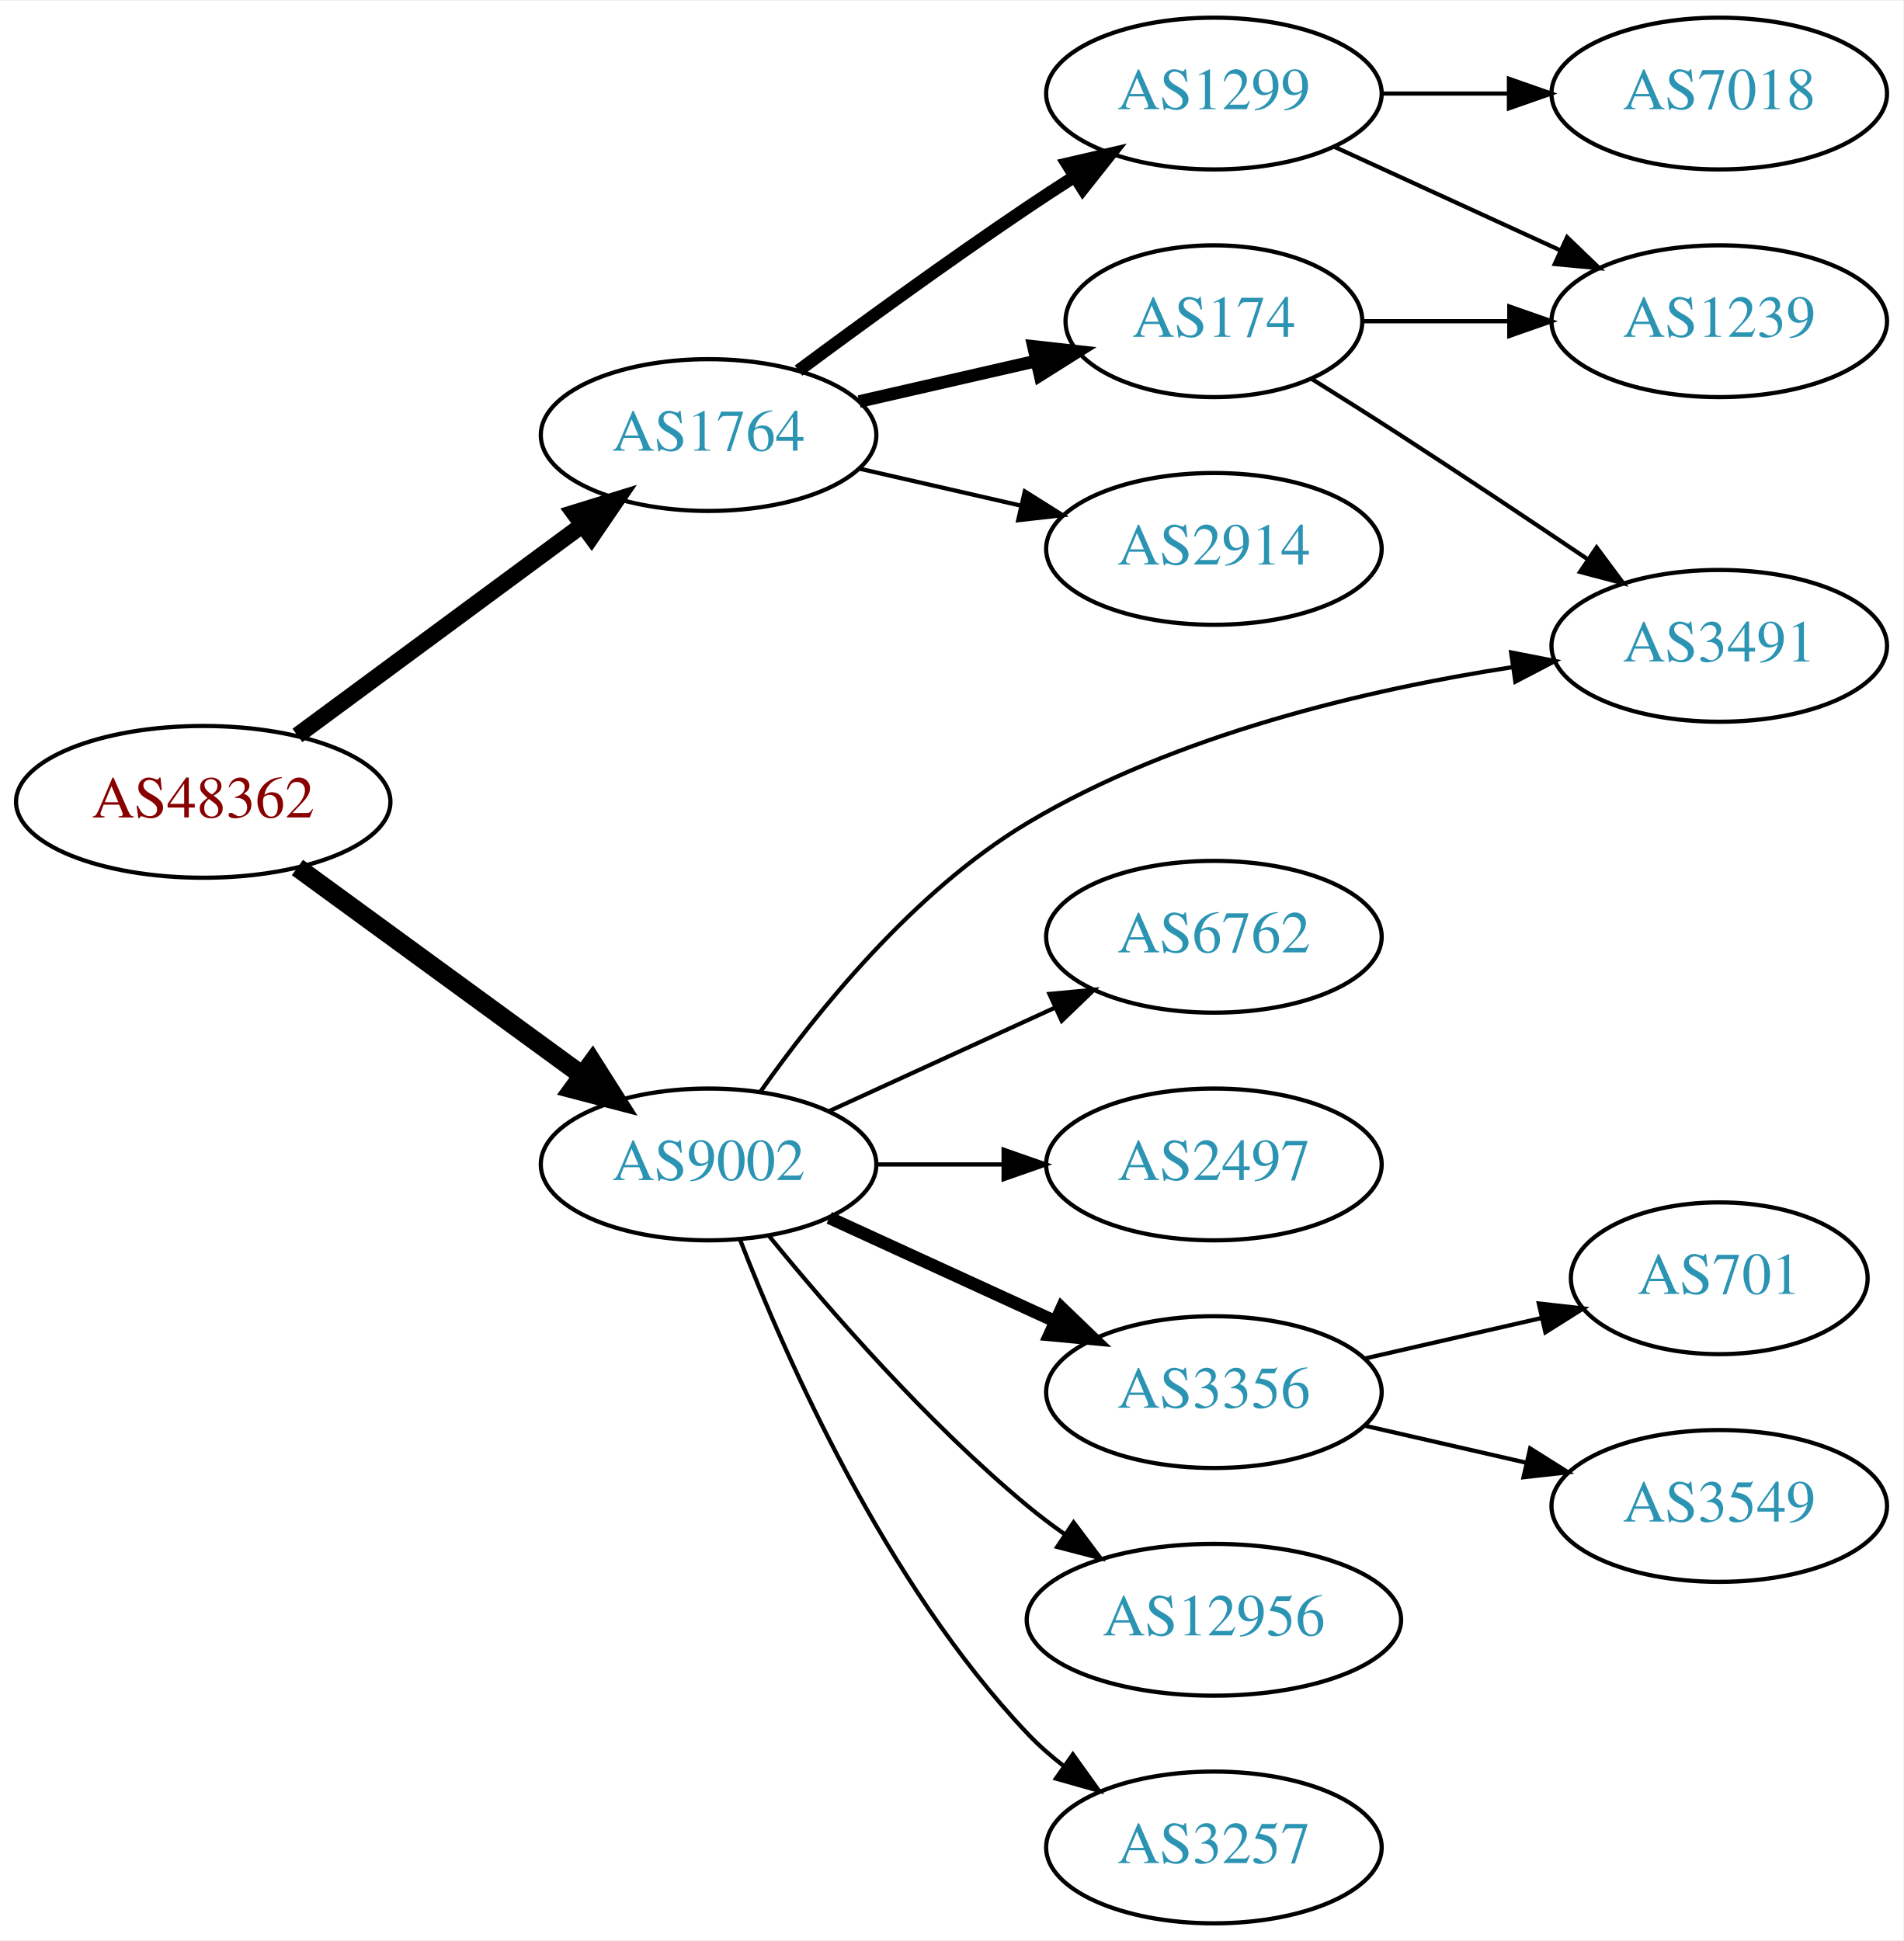
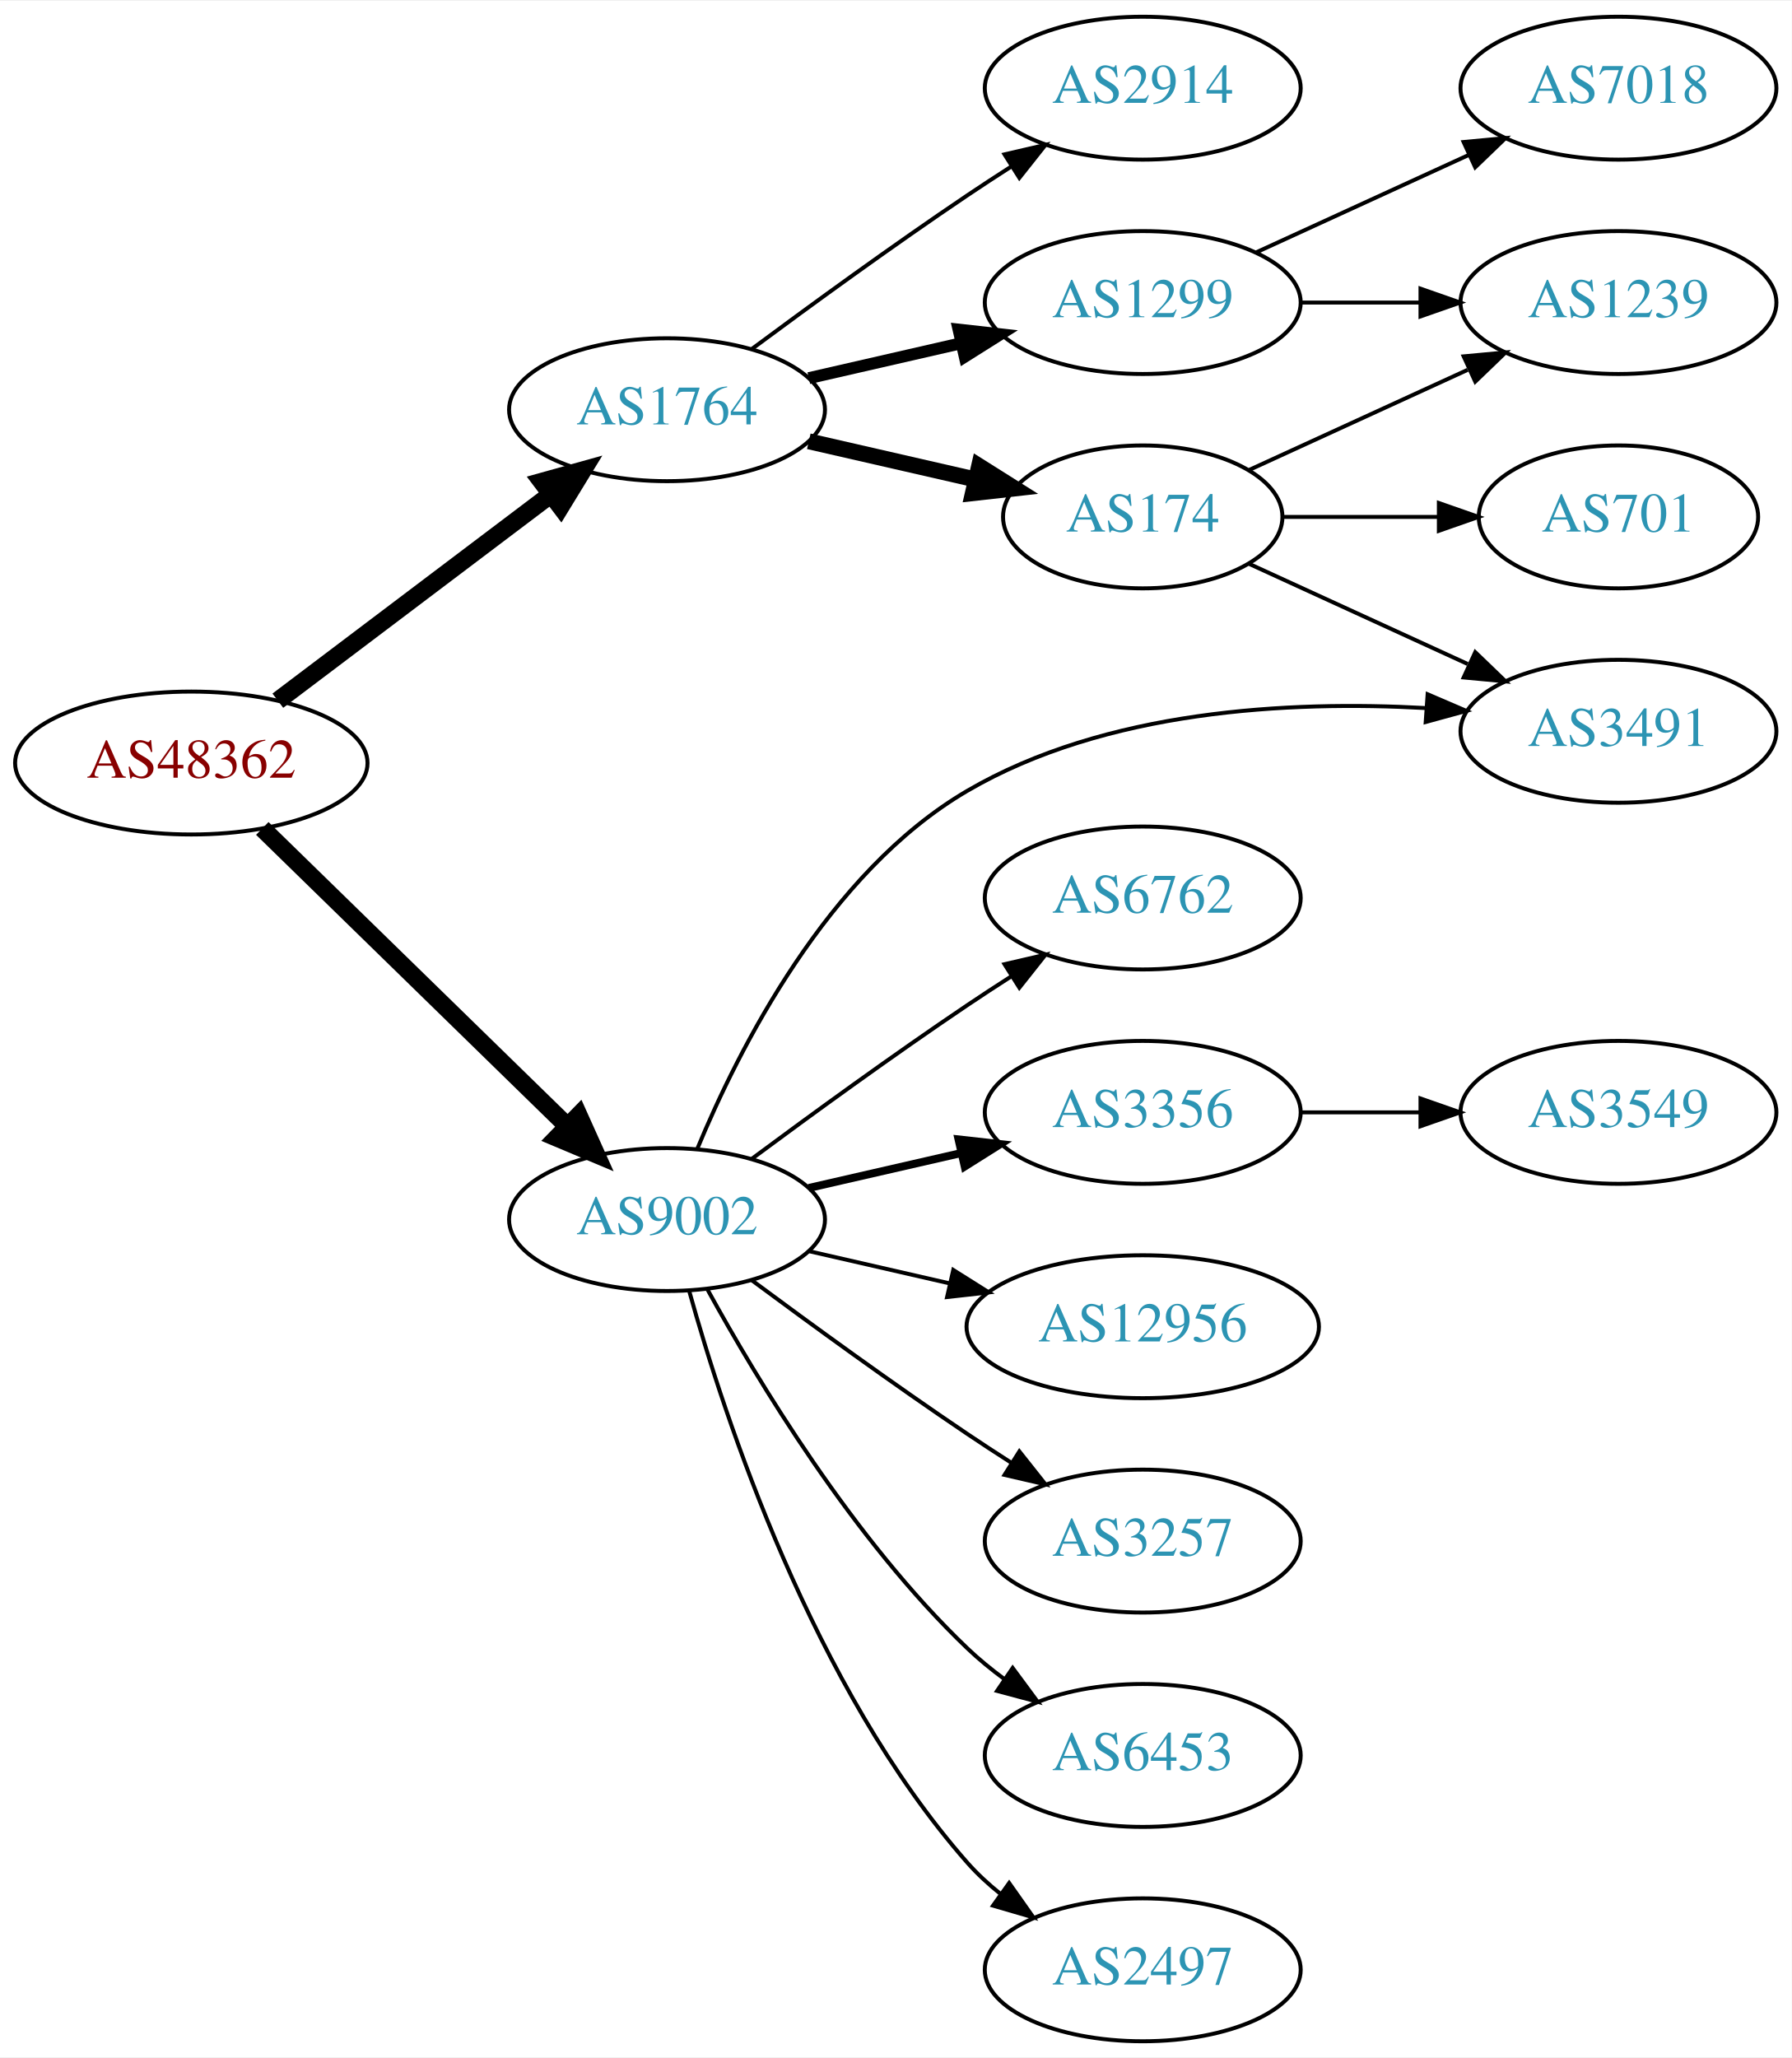
- <svg xmlns="http://www.w3.org/2000/svg" xmlns:xlink="http://www.w3.org/1999/xlink" width="451pt" height="460pt" viewBox="0.00 0.00 451.37 460.00">
-   <g id="graph0" class="graph" transform="scale(1 1) rotate(0) translate(4 456)">
-     <polygon fill="white" stroke="none" points="-4,4 -4,-456 447.37,-456 447.37,4 -4,4" />
+ <svg xmlns="http://www.w3.org/2000/svg" xmlns:xlink="http://www.w3.org/1999/xlink" width="451pt" height="518pt" viewBox="0.00 0.00 451.37 518.00">
+   <g id="graph0" class="graph" transform="scale(1 1) rotate(0) translate(4 514)">
+     <polygon fill="white" stroke="none" points="-4,4 -4,-514 447.37,-514 447.37,4 -4,4" />
    <g id="node1" class="node">
      <g id="a_node1">
        <a xlink:href="/asn/48362" xlink:title="AS48362 ~ Stadtwerke Feldkirch [AT]">
-           <ellipse fill="#ffffff" stroke="black" cx="44.196" cy="-266" rx="44.393" ry="18" />
-           <text text-anchor="middle" x="44.196" y="-262.3" font-family="Times,serif" font-size="14.00" fill="#880000">AS48362</text>
+           <ellipse fill="#ffffff" stroke="black" cx="44.196" cy="-322" rx="44.393" ry="18" />
+           <text text-anchor="middle" x="44.196" y="-318.3" font-family="Times,serif" font-size="14.00" fill="#880000">AS48362</text>
        </a>
      </g>
    </g>
    <g id="node2" class="node">
      <g id="a_node2">
        <a xlink:href="/asn/1764" xlink:title="AS1764 ~ NEXTLAYER-AS [AT]">
-           <ellipse fill="#ffffff" stroke="black" cx="164.039" cy="-353" rx="39.794" ry="18" />
-           <text text-anchor="middle" x="164.039" y="-349.3" font-family="Times,serif" font-size="14.00" fill="#2c94b3">AS1764</text>
+           <ellipse fill="#ffffff" stroke="black" cx="164.039" cy="-411" rx="39.794" ry="18" />
+           <text text-anchor="middle" x="164.039" y="-407.3" font-family="Times,serif" font-size="14.00" fill="#2c94b3">AS1764</text>
        </a>
      </g>
    </g>
    <g id="edge1" class="edge">
-       <path fill="none" stroke="black" stroke-width="3.938" d="M66.537,-281.755C85.424,-295.699 113.154,-316.171 134.047,-331.596" />
-       <polygon fill="black" stroke="black" stroke-width="3.938" points="132.129,-334.531 142.253,-337.654 136.286,-328.899 132.129,-334.531" />
+       <path fill="none" stroke="black" stroke-width="4.5" d="M65.993,-337.707C85.126,-352.156 113.657,-373.705 134.837,-389.701" />
+       <polygon fill="black" stroke="black" stroke-width="4.5" points="132.491,-392.863 142.844,-395.748 137.237,-386.579 132.491,-392.863" />
    </g>
    <g id="node3" class="node">
      <g id="a_node3">
        <a xlink:href="/asn/9002" xlink:title="AS9002 ~ RETN Limited [EU]">
-           <ellipse fill="#ffffff" stroke="black" cx="164.039" cy="-180" rx="39.794" ry="18" />
-           <text text-anchor="middle" x="164.039" y="-176.3" font-family="Times,serif" font-size="14.00" fill="#2c94b3">AS9002</text>
+           <ellipse fill="#ffffff" stroke="black" cx="164.039" cy="-207" rx="39.794" ry="18" />
+           <text text-anchor="middle" x="164.039" y="-203.3" font-family="Times,serif" font-size="14.00" fill="#2c94b3">AS9002</text>
        </a>
      </g>
    </g>
    <g id="edge2" class="edge">
-       <path fill="none" stroke="black" stroke-width="4.5" d="M66.537,-250.426C85.424,-236.642 113.154,-216.406 134.047,-201.158" />
-       <polygon fill="black" stroke="black" stroke-width="4.5" points="136.496,-204.245 142.253,-195.169 131.854,-197.884 136.496,-204.245" />
+       <path fill="none" stroke="black" stroke-width="4.5" d="M62.08,-305.523C82.207,-285.882 115.988,-252.916 138.877,-230.579" />
+       <polygon fill="black" stroke="black" stroke-width="4.5" points="141.779,-233.248 146.186,-223.446 136.279,-227.612 141.779,-233.248" />
    </g>
    <g id="node4" class="node">
      <g id="a_node4">
-         <a xlink:href="/asn/1299" xlink:title="AS1299 ~ Telia Carrier [EU]">
-           <ellipse fill="#ffffff" stroke="black" cx="283.881" cy="-434" rx="39.794" ry="18" />
-           <text text-anchor="middle" x="283.881" y="-430.3" font-family="Times,serif" font-size="14.00" fill="#2c94b3">AS1299</text>
+         <a xlink:href="/asn/2914" xlink:title="AS2914 ~ NTT America, Inc. [US]">
+           <ellipse fill="#ffffff" stroke="black" cx="283.881" cy="-492" rx="39.794" ry="18" />
+           <text text-anchor="middle" x="283.881" y="-488.3" font-family="Times,serif" font-size="14.00" fill="#2c94b3">AS2914</text>
        </a>
      </g>
    </g>
    <g id="edge3" class="edge">
-       <path fill="none" stroke="black" stroke-width="3" d="M185.369,-368.277C200.231,-379.304 220.976,-394.407 239.685,-407 243.234,-409.389 246.984,-411.839 250.733,-414.242" />
-       <polygon fill="black" stroke="black" stroke-width="3" points="249.059,-417.325 259.381,-419.712 252.801,-411.409 249.059,-417.325" />
+       <path fill="none" stroke="black" d="M185.369,-426.277C200.231,-437.304 220.976,-452.407 239.685,-465 243.234,-467.389 246.984,-469.839 250.733,-472.242" />
+       <polygon fill="black" stroke="black" points="249.059,-475.325 259.381,-477.712 252.801,-469.409 249.059,-475.325" />
    </g>
    <g id="node5" class="node">
      <g id="a_node5">
-         <a xlink:href="/asn/174" xlink:title="AS174 ~ Cogent Communications [US]">
-           <ellipse fill="#ffffff" stroke="black" cx="283.881" cy="-380" rx="35.194" ry="18" />
-           <text text-anchor="middle" x="283.881" y="-376.3" font-family="Times,serif" font-size="14.00" fill="#2c94b3">AS174</text>
+         <a xlink:href="/asn/1299" xlink:title="AS1299 ~ Telia Carrier [EU]">
+           <ellipse fill="#ffffff" stroke="black" cx="283.881" cy="-438" rx="39.794" ry="18" />
+           <text text-anchor="middle" x="283.881" y="-434.3" font-family="Times,serif" font-size="14.00" fill="#2c94b3">AS1299</text>
        </a>
      </g>
    </g>
    <g id="edge4" class="edge">
-       <path fill="none" stroke="black" stroke-width="3" d="M199.758,-360.955C212.85,-363.955 227.873,-367.396 241.513,-370.522" />
-       <polygon fill="black" stroke="black" stroke-width="3" points="241.091,-374.016 251.621,-372.838 242.655,-367.193 241.091,-374.016" />
+       <path fill="none" stroke="black" stroke-width="3" d="M199.758,-418.955C211.758,-421.704 225.379,-424.825 238.071,-427.733" />
+       <polygon fill="black" stroke="black" stroke-width="3" points="237.474,-431.187 248.003,-430.009 239.037,-424.364 237.474,-431.187" />
    </g>
    <g id="node6" class="node">
      <g id="a_node6">
-         <a xlink:href="/asn/2914" xlink:title="AS2914 ~ NTT America, Inc. [US]">
-           <ellipse fill="#ffffff" stroke="black" cx="283.881" cy="-326" rx="39.794" ry="18" />
-           <text text-anchor="middle" x="283.881" y="-322.3" font-family="Times,serif" font-size="14.00" fill="#2c94b3">AS2914</text>
+         <a xlink:href="/asn/174" xlink:title="AS174 ~ Cogent Communications [US]">
+           <ellipse fill="#ffffff" stroke="black" cx="283.881" cy="-384" rx="35.194" ry="18" />
+           <text text-anchor="middle" x="283.881" y="-380.3" font-family="Times,serif" font-size="14.00" fill="#2c94b3">AS174</text>
        </a>
      </g>
    </g>
    <g id="edge5" class="edge">
-       <path fill="none" stroke="black" d="M199.758,-345.045C211.758,-342.296 225.379,-339.175 238.071,-336.267" />
-       <polygon fill="black" stroke="black" points="239.037,-339.636 248.003,-333.991 237.474,-332.813 239.037,-339.636" />
-     </g>
-     <g id="node7" class="node">
-       <g id="a_node7">
-         <a xlink:href="/asn/3491" xlink:title="AS3491 ~ PCCW Global, Inc. [US]">
-           <ellipse fill="#ffffff" stroke="black" cx="403.724" cy="-303" rx="39.794" ry="18" />
-           <text text-anchor="middle" x="403.724" y="-299.3" font-family="Times,serif" font-size="14.00" fill="#2c94b3">AS3491</text>
-         </a>
-       </g>
-     </g>
-     <g id="edge14" class="edge">
-       <path fill="none" stroke="black" d="M176.365,-197.288C189.425,-215.834 212.608,-244.8 239.685,-261 274.919,-282.08 320.574,-292.672 354.606,-297.939" />
-       <polygon fill="black" stroke="black" points="354.372,-301.441 364.77,-299.408 355.374,-294.513 354.372,-301.441" />
+       <path fill="none" stroke="black" stroke-width="4" d="M199.758,-403.045C212.85,-400.045 227.873,-396.604 241.513,-393.478" />
+       <polygon fill="black" stroke="black" stroke-width="4" points="242.655,-396.807 251.621,-391.162 241.091,-389.984 242.655,-396.807" />
    </g>
    <g id="node10" class="node">
      <g id="a_node10">
-         <a xlink:href="/asn/6762" xlink:title="AS6762 ~ TELECOM ITALIA SPARKLE S.p.A. [IT]">
-           <ellipse fill="#ffffff" stroke="black" cx="283.881" cy="-234" rx="39.794" ry="18" />
-           <text text-anchor="middle" x="283.881" y="-230.3" font-family="Times,serif" font-size="14.00" fill="#2c94b3">AS6762</text>
-         </a>
-       </g>
-     </g>
-     <g id="edge10" class="edge">
-       <path fill="none" stroke="black" d="M192.667,-192.661C208.624,-199.973 228.895,-209.261 246.178,-217.181" />
-       <polygon fill="black" stroke="black" points="244.876,-220.435 255.425,-221.419 247.793,-214.071 244.876,-220.435" />
+         <a xlink:href="/asn/3491" xlink:title="AS3491 ~ PCCW Global, Inc. [US]">
+           <ellipse fill="#ffffff" stroke="black" cx="403.724" cy="-330" rx="39.794" ry="18" />
+           <text text-anchor="middle" x="403.724" y="-326.3" font-family="Times,serif" font-size="14.00" fill="#2c94b3">AS3491</text>
+         </a>
+       </g>
+     </g>
+     <g id="edge16" class="edge">
+       <path fill="none" stroke="black" d="M171.676,-224.847C182,-249.814 204.46,-294.414 239.685,-315 274.491,-335.341 320.773,-337.748 355.132,-335.848" />
+       <polygon fill="black" stroke="black" points="355.653,-339.321 365.387,-335.136 355.168,-332.338 355.653,-339.321" />
    </g>
    <g id="node11" class="node">
      <g id="a_node11">
-         <a xlink:href="/asn/2497" xlink:title="AS2497 ~ Internet Initiative Japan Inc. [JP]">
-           <ellipse fill="#ffffff" stroke="black" cx="283.881" cy="-180" rx="39.794" ry="18" />
-           <text text-anchor="middle" x="283.881" y="-176.3" font-family="Times,serif" font-size="14.00" fill="#2c94b3">AS2497</text>
+         <a xlink:href="/asn/6762" xlink:title="AS6762 ~ TELECOM ITALIA SPARKLE S.p.A. [IT]">
+           <ellipse fill="#ffffff" stroke="black" cx="283.881" cy="-288" rx="39.794" ry="18" />
+           <text text-anchor="middle" x="283.881" y="-284.3" font-family="Times,serif" font-size="14.00" fill="#2c94b3">AS6762</text>
        </a>
      </g>
    </g>
    <g id="edge11" class="edge">
-       <path fill="none" stroke="black" d="M203.951,-180C213.505,-180 223.854,-180 233.817,-180" />
-       <polygon fill="black" stroke="black" points="234.009,-183.5 244.009,-180 234.009,-176.5 234.009,-183.5" />
+       <path fill="none" stroke="black" d="M185.369,-222.277C200.231,-233.304 220.976,-248.407 239.685,-261 243.234,-263.389 246.984,-265.839 250.733,-268.242" />
+       <polygon fill="black" stroke="black" points="249.059,-271.325 259.381,-273.712 252.801,-265.409 249.059,-271.325" />
    </g>
    <g id="node12" class="node">
      <g id="a_node12">
        <a xlink:href="/asn/3356" xlink:title="AS3356 ~ Level 3 Parent, LLC [US]">
-           <ellipse fill="#ffffff" stroke="black" cx="283.881" cy="-126" rx="39.794" ry="18" />
-           <text text-anchor="middle" x="283.881" y="-122.3" font-family="Times,serif" font-size="14.00" fill="#2c94b3">AS3356</text>
+           <ellipse fill="#ffffff" stroke="black" cx="283.881" cy="-234" rx="39.794" ry="18" />
+           <text text-anchor="middle" x="283.881" y="-230.3" font-family="Times,serif" font-size="14.00" fill="#2c94b3">AS3356</text>
        </a>
      </g>
    </g>
    <g id="edge12" class="edge">
-       <path fill="none" stroke="black" stroke-width="3" d="M192.667,-167.339C208.624,-160.027 228.895,-150.739 246.178,-142.819" />
-       <polygon fill="black" stroke="black" stroke-width="3" points="247.793,-145.929 255.425,-138.581 244.876,-139.565 247.793,-145.929" />
+       <path fill="none" stroke="black" stroke-width="2" d="M199.758,-214.955C211.758,-217.704 225.379,-220.825 238.071,-223.733" />
+       <polygon fill="black" stroke="black" stroke-width="2" points="237.474,-227.187 248.003,-226.009 239.037,-220.364 237.474,-227.187" />
    </g>
    <g id="node13" class="node">
      <g id="a_node13">
        <a xlink:href="/asn/12956" xlink:title="AS12956 ~ TELXIUS [ES]">
-           <ellipse fill="#ffffff" stroke="black" cx="283.881" cy="-72" rx="44.393" ry="18" />
-           <text text-anchor="middle" x="283.881" y="-68.3" font-family="Times,serif" font-size="14.00" fill="#2c94b3">AS12956</text>
+           <ellipse fill="#ffffff" stroke="black" cx="283.881" cy="-180" rx="44.393" ry="18" />
+           <text text-anchor="middle" x="283.881" y="-176.3" font-family="Times,serif" font-size="14.00" fill="#2c94b3">AS12956</text>
        </a>
      </g>
    </g>
    <g id="edge13" class="edge">
-       <path fill="none" stroke="black" d="M178.458,-162.935C192.572,-145.625 215.987,-118.655 239.685,-99 242.423,-96.729 245.367,-94.506 248.384,-92.37" />
-       <polygon fill="black" stroke="black" points="250.61,-95.092 256.973,-86.621 246.716,-89.275 250.61,-95.092" />
+       <path fill="none" stroke="black" d="M199.758,-199.045C210.896,-196.493 223.432,-193.621 235.325,-190.896" />
+       <polygon fill="black" stroke="black" points="236.153,-194.297 245.119,-188.652 234.59,-187.474 236.153,-194.297" />
    </g>
    <g id="node14" class="node">
      <g id="a_node14">
        <a xlink:href="/asn/3257" xlink:title="AS3257 ~ GTT [DE]">
+           <ellipse fill="#ffffff" stroke="black" cx="283.881" cy="-126" rx="39.794" ry="18" />
+           <text text-anchor="middle" x="283.881" y="-122.3" font-family="Times,serif" font-size="14.00" fill="#2c94b3">AS3257</text>
+         </a>
+       </g>
+     </g>
+     <g id="edge14" class="edge">
+       <path fill="none" stroke="black" d="M185.369,-191.723C200.231,-180.696 220.976,-165.593 239.685,-153 243.234,-150.611 246.984,-148.161 250.733,-145.758" />
+       <polygon fill="black" stroke="black" points="252.801,-148.591 259.381,-140.288 249.059,-142.675 252.801,-148.591" />
+     </g>
+     <g id="node15" class="node">
+       <g id="a_node15">
+         <a xlink:href="/asn/6453" xlink:title="AS6453 ~ TATA COMMUNICATIONS (AMERICA) INC [US]">
+           <ellipse fill="#ffffff" stroke="black" cx="283.881" cy="-72" rx="39.794" ry="18" />
+           <text text-anchor="middle" x="283.881" y="-68.3" font-family="Times,serif" font-size="14.00" fill="#2c94b3">AS6453</text>
+         </a>
+       </g>
+     </g>
+     <g id="edge15" class="edge">
+       <path fill="none" stroke="black" d="M174.28,-189.287C186.825,-166.439 211.002,-126.389 239.685,-99 242.553,-96.261 245.742,-93.653 249.051,-91.215" />
+       <polygon fill="black" stroke="black" points="251.114,-94.044 257.411,-85.523 247.175,-88.258 251.114,-94.044" />
+     </g>
+     <g id="node16" class="node">
+       <g id="a_node16">
+         <a xlink:href="/asn/2497" xlink:title="AS2497 ~ Internet Initiative Japan Inc. [JP]">
          <ellipse fill="#ffffff" stroke="black" cx="283.881" cy="-18" rx="39.794" ry="18" />
-           <text text-anchor="middle" x="283.881" y="-14.3" font-family="Times,serif" font-size="14.00" fill="#2c94b3">AS3257</text>
-         </a>
-       </g>
-     </g>
-     <g id="edge15" class="edge">
-       <path fill="none" stroke="black" d="M171.562,-162.006C182.312,-134.272 205.969,-80.571 239.685,-45 242.271,-42.272 245.188,-39.706 248.257,-37.323" />
-       <polygon fill="black" stroke="black" points="250.435,-40.069 256.605,-31.457 246.411,-34.342 250.435,-40.069" />
+           <text text-anchor="middle" x="283.881" y="-14.3" font-family="Times,serif" font-size="14.00" fill="#2c94b3">AS2497</text>
+         </a>
+       </g>
+     </g>
+     <g id="edge17" class="edge">
+       <path fill="none" stroke="black" d="M169.612,-189.054C178.517,-157.005 200.801,-89.158 239.685,-45 242.169,-42.179 245.019,-39.551 248.044,-37.129" />
+       <polygon fill="black" stroke="black" points="250.23,-39.869 256.334,-31.209 246.162,-34.172 250.23,-39.869" />
+     </g>
+     <g id="node7" class="node">
+       <g id="a_node7">
+         <a xlink:href="/asn/7018" xlink:title="AS7018 ~ AT&amp;T Services, Inc. [US]">
+           <ellipse fill="#ffffff" stroke="black" cx="403.724" cy="-492" rx="39.794" ry="18" />
+           <text text-anchor="middle" x="403.724" y="-488.3" font-family="Times,serif" font-size="14.00" fill="#2c94b3">AS7018</text>
+         </a>
+       </g>
+     </g>
+     <g id="edge6" class="edge">
+       <path fill="none" stroke="black" d="M312.51,-450.661C328.467,-457.973 348.738,-467.261 366.02,-475.181" />
+       <polygon fill="black" stroke="black" points="364.719,-478.435 375.268,-479.419 367.635,-472.071 364.719,-478.435" />
    </g>
    <g id="node8" class="node">
      <g id="a_node8">
        <a xlink:href="/asn/1239" xlink:title="AS1239 ~ Sprint [US]">
-           <ellipse fill="#ffffff" stroke="black" cx="403.724" cy="-380" rx="39.794" ry="18" />
-           <text text-anchor="middle" x="403.724" y="-376.3" font-family="Times,serif" font-size="14.00" fill="#2c94b3">AS1239</text>
-         </a>
-       </g>
-     </g>
-     <g id="edge9" class="edge">
-       <path fill="none" stroke="black" d="M312.51,-421.339C328.467,-414.027 348.738,-404.739 366.02,-396.819" />
-       <polygon fill="black" stroke="black" points="367.635,-399.929 375.268,-392.581 364.719,-393.565 367.635,-399.929" />
+           <ellipse fill="#ffffff" stroke="black" cx="403.724" cy="-438" rx="39.794" ry="18" />
+           <text text-anchor="middle" x="403.724" y="-434.3" font-family="Times,serif" font-size="14.00" fill="#2c94b3">AS1239</text>
+         </a>
+       </g>
+     </g>
+     <g id="edge7" class="edge">
+       <path fill="none" stroke="black" d="M323.794,-438C333.347,-438 343.697,-438 353.659,-438" />
+       <polygon fill="black" stroke="black" points="353.852,-441.5 363.852,-438 353.852,-434.5 353.852,-441.5" />
+     </g>
+     <g id="edge10" class="edge">
+       <path fill="none" stroke="black" d="M310.742,-395.851C326.863,-403.238 347.865,-412.862 365.73,-421.048" />
+       <polygon fill="black" stroke="black" points="364.733,-424.441 375.282,-425.425 367.649,-418.077 364.733,-424.441" />
    </g>
    <g id="node9" class="node">
      <g id="a_node9">
-         <a xlink:href="/asn/7018" xlink:title="AS7018 ~ AT&amp;T Services, Inc. [US]">
-           <ellipse fill="#ffffff" stroke="black" cx="403.724" cy="-434" rx="39.794" ry="18" />
-           <text text-anchor="middle" x="403.724" y="-430.3" font-family="Times,serif" font-size="14.00" fill="#2c94b3">AS7018</text>
+         <a xlink:href="/asn/701" xlink:title="AS701 ~ UUNET [US]">
+           <ellipse fill="#ffffff" stroke="black" cx="403.724" cy="-384" rx="35.194" ry="18" />
+           <text text-anchor="middle" x="403.724" y="-380.3" font-family="Times,serif" font-size="14.00" fill="#2c94b3">AS701</text>
        </a>
      </g>
    </g>
    <g id="edge8" class="edge">
-       <path fill="none" stroke="black" d="M323.794,-434C333.347,-434 343.697,-434 353.659,-434" />
-       <polygon fill="black" stroke="black" points="353.852,-437.5 363.852,-434 353.852,-430.5 353.852,-437.5" />
-     </g>
-     <g id="edge6" class="edge">
-       <path fill="none" stroke="black" d="M306.941,-366.398C313.747,-362.151 321.247,-357.421 328.077,-353 342.794,-343.475 358.975,-332.678 372.499,-323.56" />
-       <polygon fill="black" stroke="black" points="374.635,-326.341 380.96,-317.841 370.715,-320.541 374.635,-326.341" />
-     </g>
-     <g id="edge7" class="edge">
-       <path fill="none" stroke="black" d="M319.283,-380C330.107,-380 342.275,-380 353.901,-380" />
-       <polygon fill="black" stroke="black" points="353.932,-383.5 363.932,-380 353.932,-376.5 353.932,-383.5" />
-     </g>
-     <g id="node15" class="node">
-       <g id="a_node15">
-         <a xlink:href="/asn/701" xlink:title="AS701 ~ UUNET [US]">
-           <ellipse fill="#ffffff" stroke="black" cx="403.724" cy="-153" rx="35.194" ry="18" />
-           <text text-anchor="middle" x="403.724" y="-149.3" font-family="Times,serif" font-size="14.00" fill="#2c94b3">AS701</text>
-         </a>
-       </g>
-     </g>
-     <g id="edge16" class="edge">
-       <path fill="none" stroke="black" d="M319.6,-133.955C332.693,-136.955 347.715,-140.396 361.356,-143.522" />
-       <polygon fill="black" stroke="black" points="360.934,-147.016 371.463,-145.838 362.497,-140.193 360.934,-147.016" />
-     </g>
-     <g id="node16" class="node">
-       <g id="a_node16">
+       <path fill="none" stroke="black" d="M319.283,-384C331.505,-384 345.44,-384 358.375,-384" />
+       <polygon fill="black" stroke="black" points="358.483,-387.5 368.483,-384 358.483,-380.5 358.483,-387.5" />
+     </g>
+     <g id="edge9" class="edge">
+       <path fill="none" stroke="black" d="M310.742,-372.149C326.863,-364.762 347.865,-355.138 365.73,-346.952" />
+       <polygon fill="black" stroke="black" points="367.649,-349.923 375.282,-342.575 364.733,-343.559 367.649,-349.923" />
+     </g>
+     <g id="node17" class="node">
+       <g id="a_node17">
        <a xlink:href="/asn/3549" xlink:title="AS3549 ~ Level 3 Parent, LLC [US]">
-           <ellipse fill="#ffffff" stroke="black" cx="403.724" cy="-99" rx="39.794" ry="18" />
-           <text text-anchor="middle" x="403.724" y="-95.3" font-family="Times,serif" font-size="14.00" fill="#2c94b3">AS3549</text>
-         </a>
-       </g>
-     </g>
-     <g id="edge17" class="edge">
-       <path fill="none" stroke="black" d="M319.6,-118.045C331.6,-115.296 345.221,-112.175 357.914,-109.267" />
-       <polygon fill="black" stroke="black" points="358.88,-112.636 367.845,-106.991 357.316,-105.813 358.88,-112.636" />
+           <ellipse fill="#ffffff" stroke="black" cx="403.724" cy="-234" rx="39.794" ry="18" />
+           <text text-anchor="middle" x="403.724" y="-230.3" font-family="Times,serif" font-size="14.00" fill="#2c94b3">AS3549</text>
+         </a>
+       </g>
+     </g>
+     <g id="edge18" class="edge">
+       <path fill="none" stroke="black" d="M323.794,-234C333.347,-234 343.697,-234 353.659,-234" />
+       <polygon fill="black" stroke="black" points="353.852,-237.5 363.852,-234 353.852,-230.5 353.852,-237.5" />
    </g>
  </g>
</svg>
